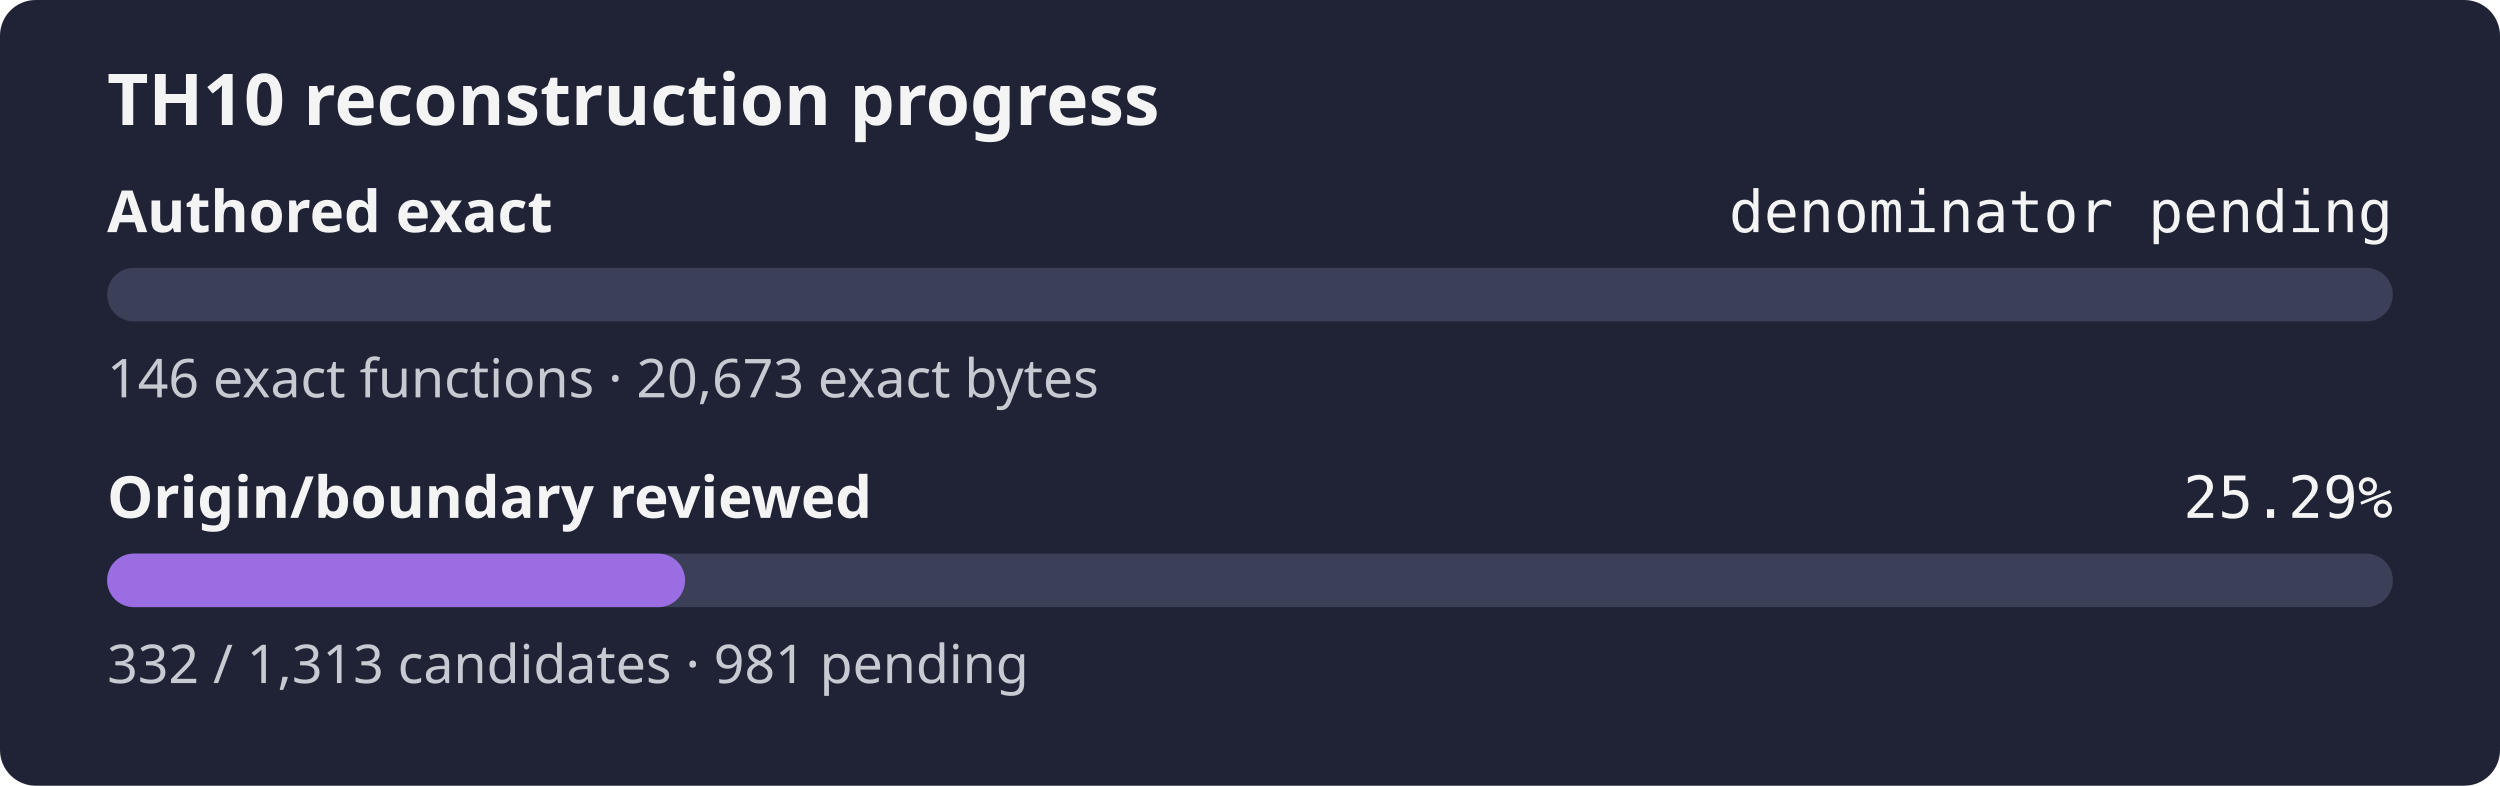
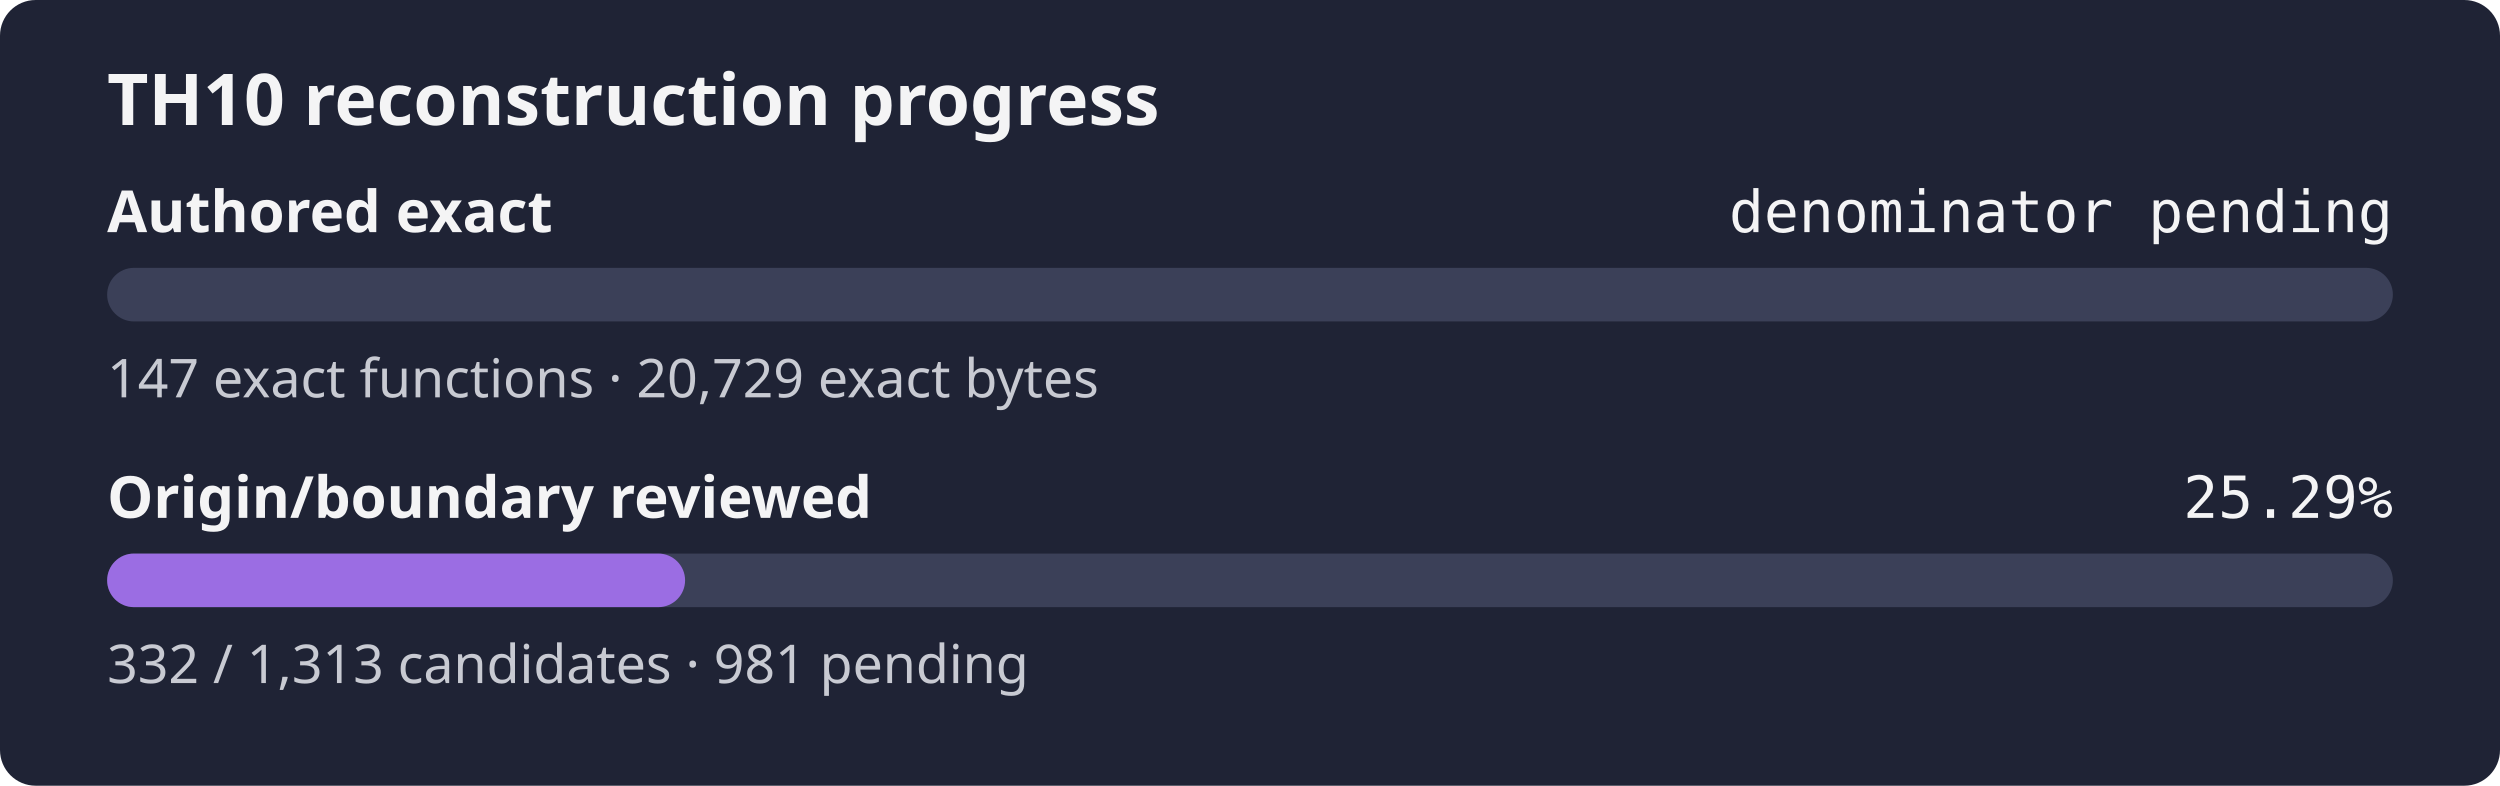
<svg xmlns="http://www.w3.org/2000/svg" width="560" height="176" role="img" aria-label="TH10 reconstruction progress: authored exact denominator pending, origin and boundary review 25.29%">
  <rect width="560" height="176" rx="8" fill="#1f2335" />
  <text x="24" y="28" fill="#f4f4f5" font-family="sans-serif" font-size="16" font-weight="600">TH10 reconstruction progress</text>
  <text x="24" y="52" fill="#f4f4f5" font-family="sans-serif" font-size="13" font-weight="600">Authored exact</text>
  <text x="536" y="52" fill="#f4f4f5" text-anchor="end" font-family="monospace" font-size="13">denominator pending</text>
  <rect x="24" y="60" width="512" height="12" rx="6" fill="#3b4058" />
  <rect x="24" y="60" width="0.00" height="12" rx="6" fill="#9b6de3" />
-   <text x="24" y="89" fill="#c8cad2" font-family="sans-serif" font-size="12">146 exact functions · 20,673 exact bytes</text>
+   <text x="24" y="89" fill="#c8cad2" font-family="sans-serif" font-size="12">147 exact functions · 20,729 exact bytes</text>
  <text x="24" y="116" fill="#f4f4f5" font-family="sans-serif" font-size="13" font-weight="600">Origin/boundary reviewed</text>
  <text x="536" y="116" fill="#f4f4f5" text-anchor="end" font-family="monospace" font-size="13">25.29%</text>
  <rect x="24" y="124" width="512" height="12" rx="6" fill="#3b4058" />
  <rect x="24" y="124" width="129.46" height="12" rx="6" fill="#9b6de3" />
  <text x="24" y="153" fill="#c8cad2" font-family="sans-serif" font-size="12">332 / 1,313 candidates · 981 pending</text>
</svg>
